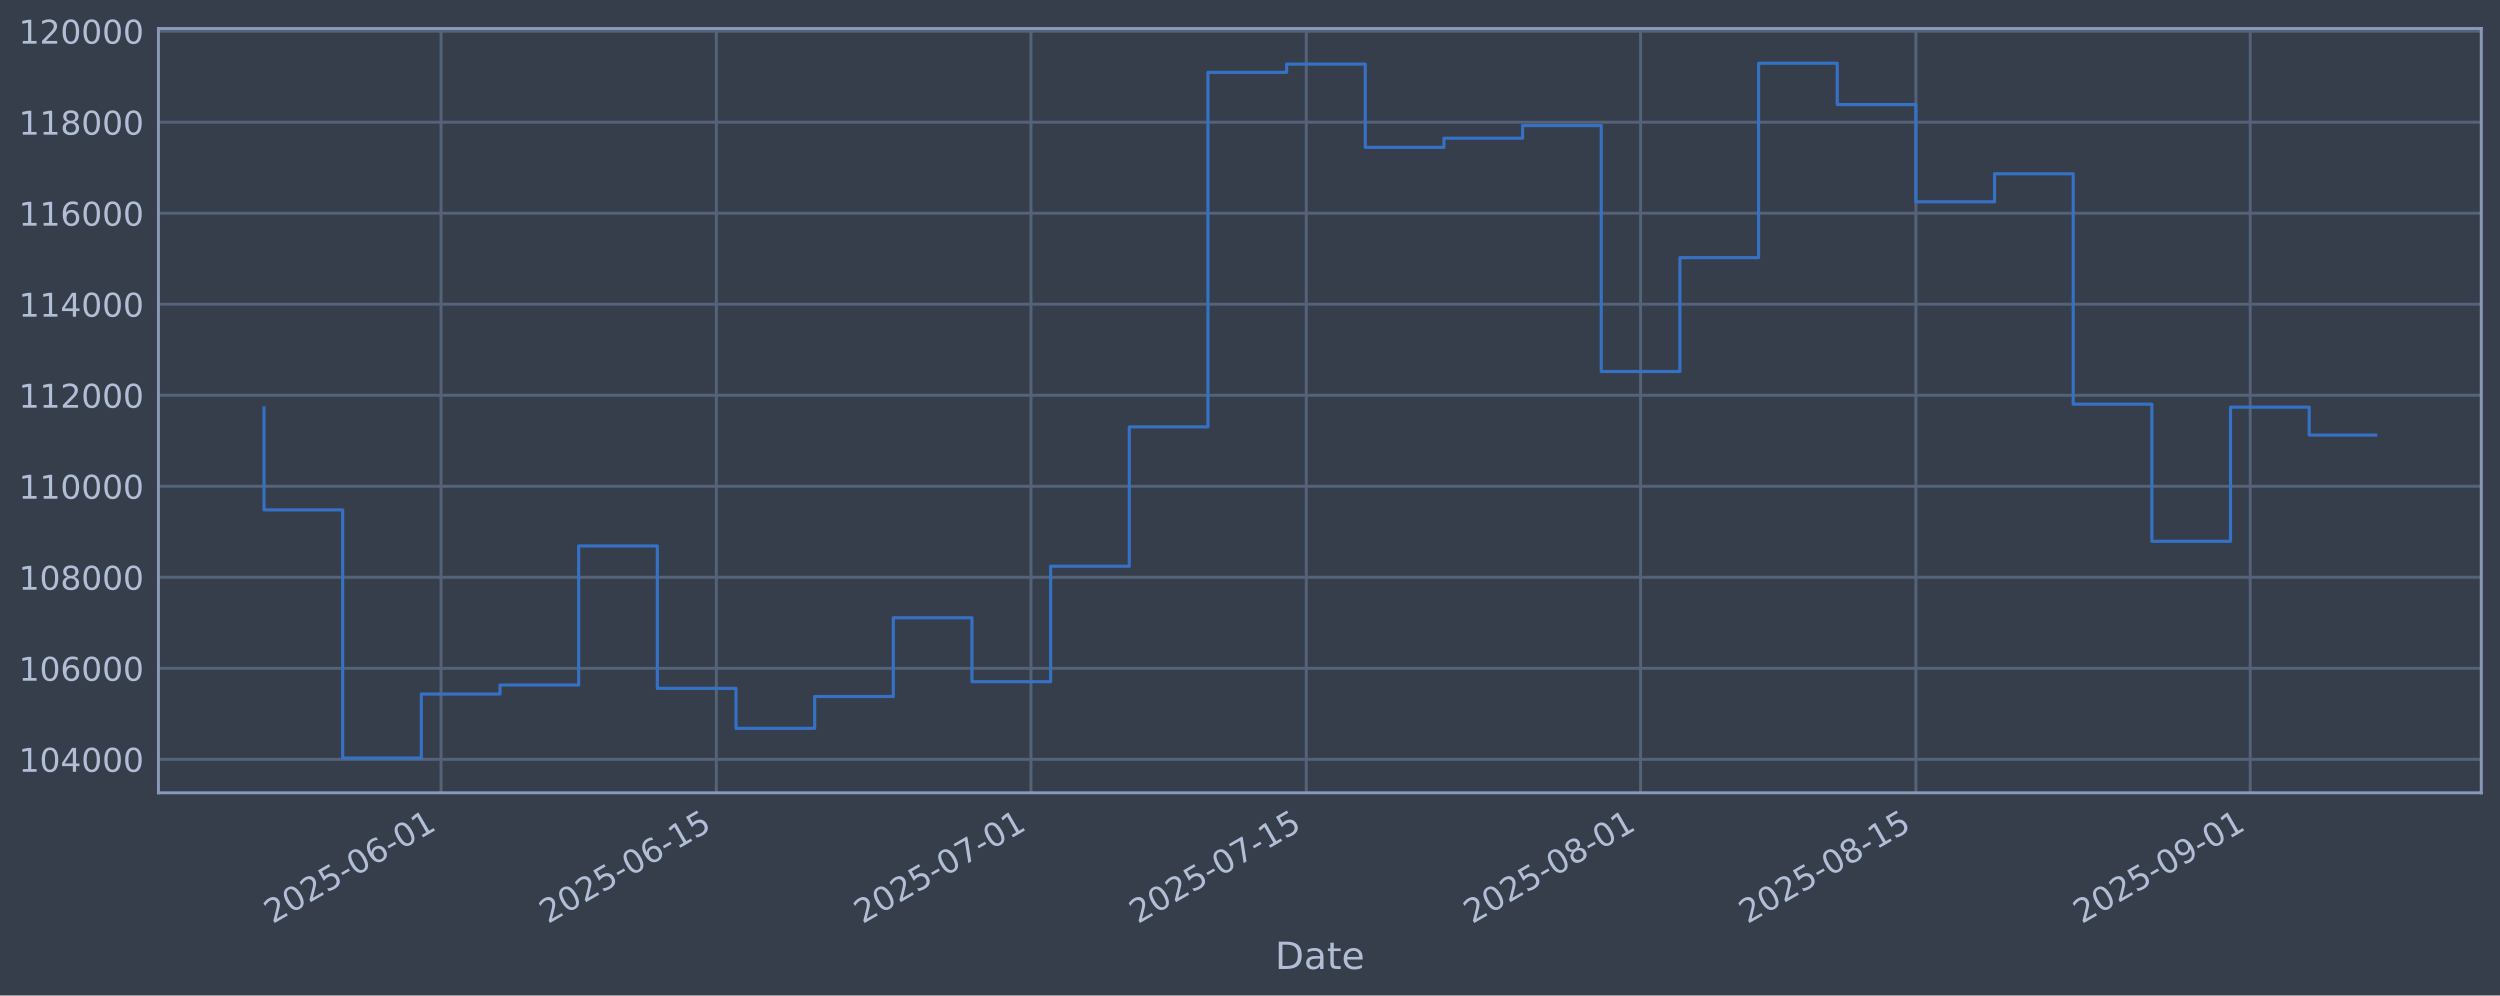
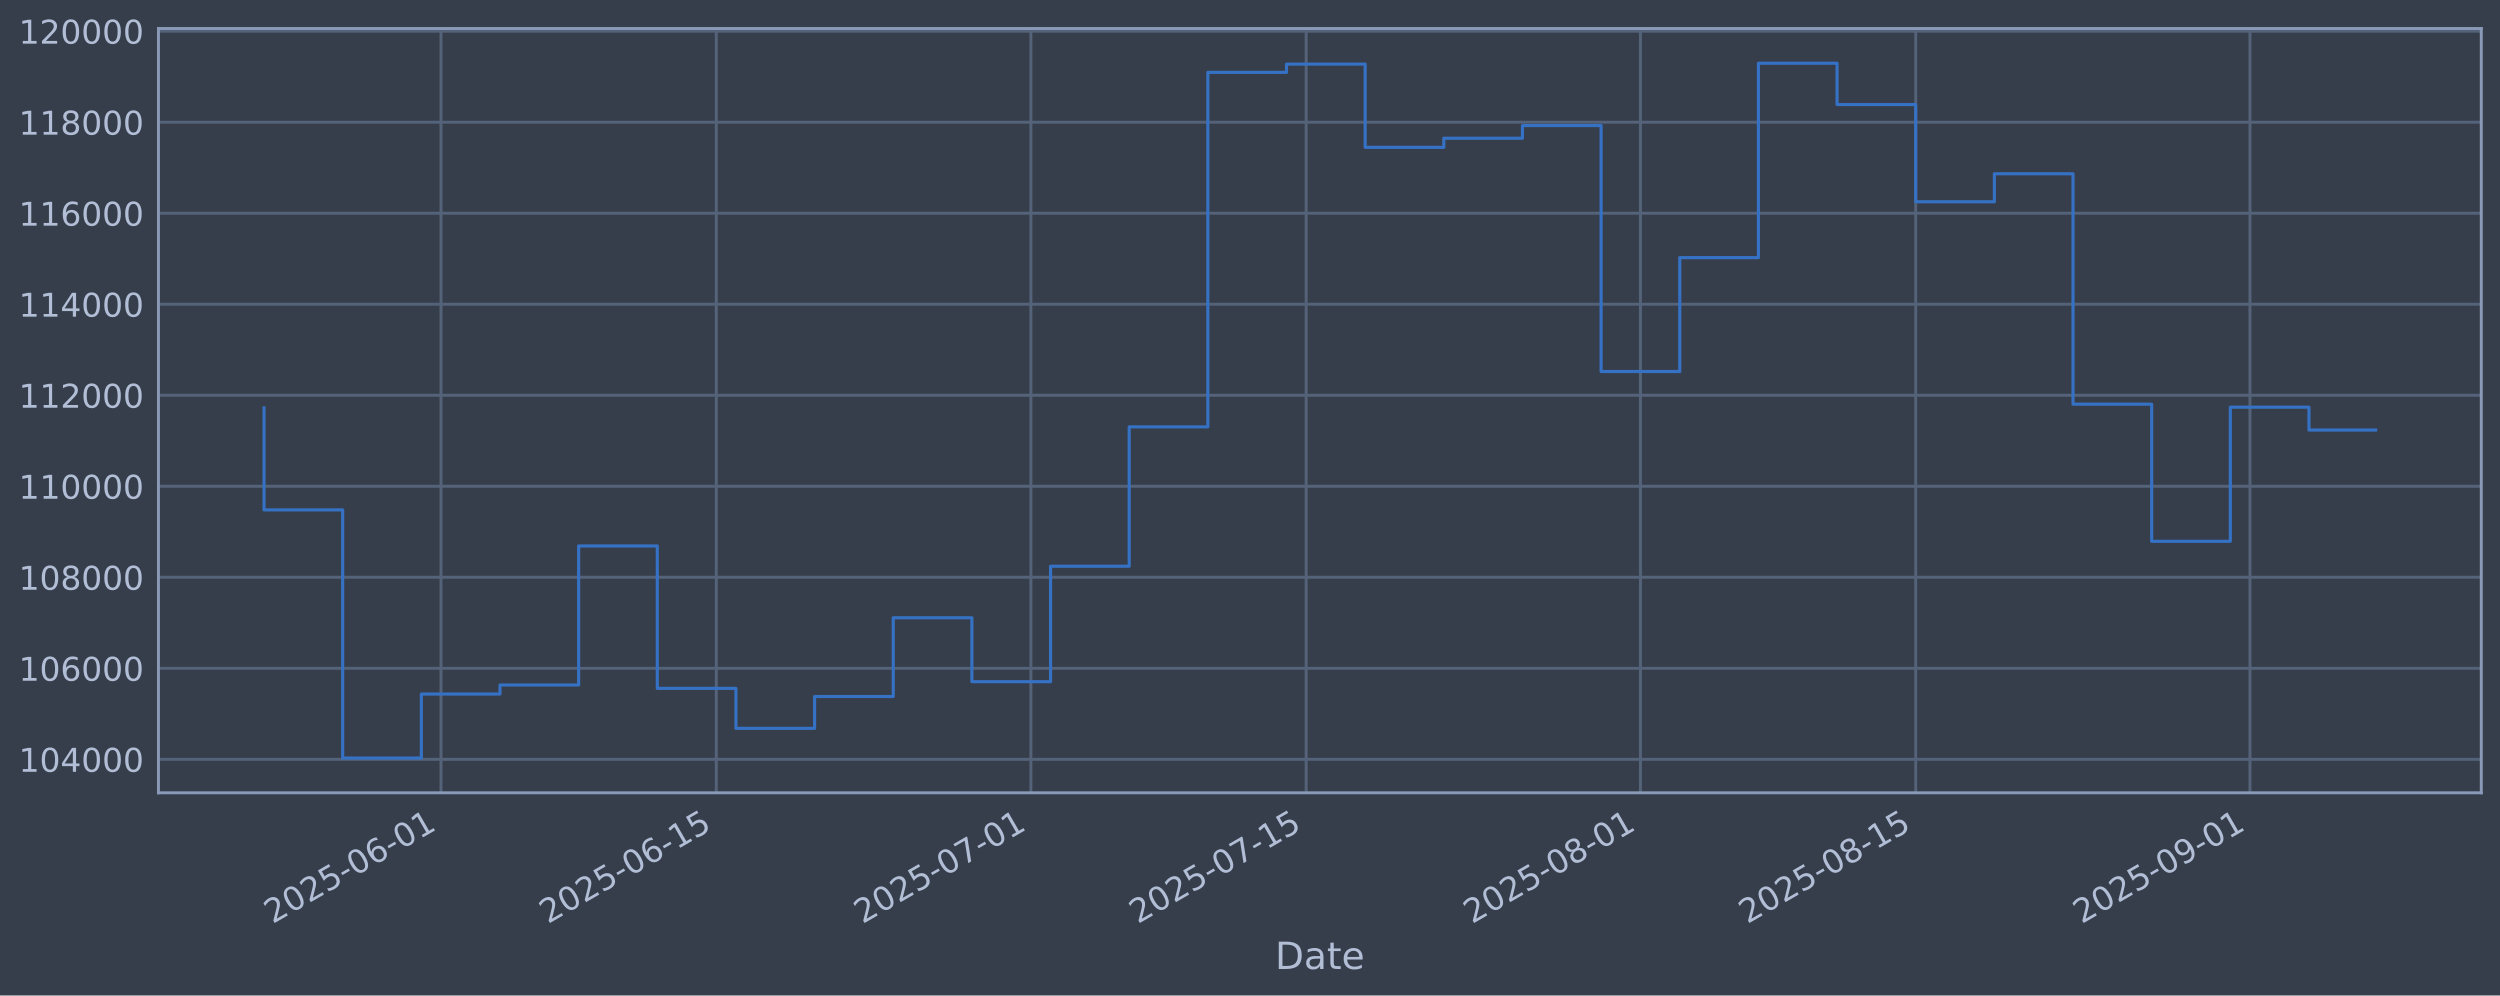
<svg xmlns="http://www.w3.org/2000/svg" xmlns:xlink="http://www.w3.org/1999/xlink" width="960.9pt" height="382.628pt" viewBox="0 0 960.9 382.628" version="1.1">
  <defs>
    <style type="text/css">*{stroke-linejoin: round; stroke-linecap: butt}</style>
  </defs>
  <g id="figure_1">
    <g id="patch_1">
      <path d="M 0 382.628  L 960.9 382.628  L 960.9 0  L 0 0  z " style="fill: #373e4b" />
    </g>
    <g id="axes_1">
      <g id="patch_2">
        <path d="M 60.901 304.718  L 953.701 304.718  L 953.701 10.958  L 60.901 10.958  z " style="fill: #373e4b" />
      </g>
      <g id="matplotlib.axis_1">
        <g id="xtick_1">
          <g id="line2d_1">
-             <path d="M 169.508 304.718  L 169.508 10.958  " clip-path="url(#pc477b8a79c)" style="fill: none; stroke: #546379; stroke-width: 1.12; stroke-linecap: square" />
+             <path d="M 169.501 304.718  L 169.501 10.958  " clip-path="url(#pf7f48482c3)" style="fill: none; stroke: #546379; stroke-width: 1.12; stroke-linecap: square" />
          </g>
          <g id="line2d_2" />
          <g id="text_1">
-             <g style="fill: #b1bed6" transform="translate(104.7826 355.2226) rotate(-30) scale(0.126 -0.126)">
+             <g style="fill: #b1bed6" transform="translate(104.7757 355.2226) rotate(-30) scale(0.126 -0.126)">
              <defs>
                <path id="DejaVuSans-32" d="M 1228 531  L 3431 531  L 3431 0  L 469 0  L 469 531  Q 828 903 1448 1529  Q 2069 2156 2228 2338  Q 2531 2678 2651 2914  Q 2772 3150 2772 3378  Q 2772 3750 2511 3984  Q 2250 4219 1831 4219  Q 1534 4219 1204 4116  Q 875 4013 500 3803  L 500 4441  Q 881 4594 1212 4672  Q 1544 4750 1819 4750  Q 2544 4750 2975 4387  Q 3406 4025 3406 3419  Q 3406 3131 3298 2873  Q 3191 2616 2906 2266  Q 2828 2175 2409 1742  Q 1991 1309 1228 531  z " transform="scale(0.015625)" />
                <path id="DejaVuSans-30" d="M 2034 4250  Q 1547 4250 1301 3770  Q 1056 3291 1056 2328  Q 1056 1369 1301 889  Q 1547 409 2034 409  Q 2525 409 2770 889  Q 3016 1369 3016 2328  Q 3016 3291 2770 3770  Q 2525 4250 2034 4250  z M 2034 4750  Q 2819 4750 3233 4129  Q 3647 3509 3647 2328  Q 3647 1150 3233 529  Q 2819 -91 2034 -91  Q 1250 -91 836 529  Q 422 1150 422 2328  Q 422 3509 836 4129  Q 1250 4750 2034 4750  z " transform="scale(0.015625)" />
                <path id="DejaVuSans-35" d="M 691 4666  L 3169 4666  L 3169 4134  L 1269 4134  L 1269 2991  Q 1406 3038 1543 3061  Q 1681 3084 1819 3084  Q 2600 3084 3056 2656  Q 3513 2228 3513 1497  Q 3513 744 3044 326  Q 2575 -91 1722 -91  Q 1428 -91 1123 -41  Q 819 9 494 109  L 494 744  Q 775 591 1075 516  Q 1375 441 1709 441  Q 2250 441 2565 725  Q 2881 1009 2881 1497  Q 2881 1984 2565 2268  Q 2250 2553 1709 2553  Q 1456 2553 1204 2497  Q 953 2441 691 2322  L 691 4666  z " transform="scale(0.015625)" />
                <path id="DejaVuSans-2d" d="M 313 2009  L 1997 2009  L 1997 1497  L 313 1497  L 313 2009  z " transform="scale(0.015625)" />
                <path id="DejaVuSans-36" d="M 2113 2584  Q 1688 2584 1439 2293  Q 1191 2003 1191 1497  Q 1191 994 1439 701  Q 1688 409 2113 409  Q 2538 409 2786 701  Q 3034 994 3034 1497  Q 3034 2003 2786 2293  Q 2538 2584 2113 2584  z M 3366 4563  L 3366 3988  Q 3128 4100 2886 4159  Q 2644 4219 2406 4219  Q 1781 4219 1451 3797  Q 1122 3375 1075 2522  Q 1259 2794 1537 2939  Q 1816 3084 2150 3084  Q 2853 3084 3261 2657  Q 3669 2231 3669 1497  Q 3669 778 3244 343  Q 2819 -91 2113 -91  Q 1303 -91 875 529  Q 447 1150 447 2328  Q 447 3434 972 4092  Q 1497 4750 2381 4750  Q 2619 4750 2861 4703  Q 3103 4656 3366 4563  z " transform="scale(0.015625)" />
                <path id="DejaVuSans-31" d="M 794 531  L 1825 531  L 1825 4091  L 703 3866  L 703 4441  L 1819 4666  L 2450 4666  L 2450 531  L 3481 531  L 3481 0  L 794 0  L 794 531  z " transform="scale(0.015625)" />
              </defs>
              <use xlink:href="#DejaVuSans-32" />
              <use xlink:href="#DejaVuSans-30" transform="translate(63.62305 0)" />
              <use xlink:href="#DejaVuSans-32" transform="translate(127.2461 0)" />
              <use xlink:href="#DejaVuSans-35" transform="translate(190.8691 0)" />
              <use xlink:href="#DejaVuSans-2d" transform="translate(254.4922 0)" />
              <use xlink:href="#DejaVuSans-30" transform="translate(290.5762 0)" />
              <use xlink:href="#DejaVuSans-36" transform="translate(354.1992 0)" />
              <use xlink:href="#DejaVuSans-2d" transform="translate(417.8223 0)" />
              <use xlink:href="#DejaVuSans-30" transform="translate(453.9062 0)" />
              <use xlink:href="#DejaVuSans-31" transform="translate(517.5293 0)" />
            </g>
          </g>
        </g>
        <g id="xtick_2">
          <g id="line2d_3">
-             <path d="M 275.326 304.718  L 275.326 10.958  " clip-path="url(#pc477b8a79c)" style="fill: none; stroke: #546379; stroke-width: 1.12; stroke-linecap: square" />
+             <path d="M 275.308 304.718  L 275.308 10.958  " clip-path="url(#pf7f48482c3)" style="fill: none; stroke: #546379; stroke-width: 1.12; stroke-linecap: square" />
          </g>
          <g id="line2d_4" />
          <g id="text_2">
-             <g style="fill: #b1bed6" transform="translate(210.6005 355.2226) rotate(-30) scale(0.126 -0.126)">
+             <g style="fill: #b1bed6" transform="translate(210.5829 355.2226) rotate(-30) scale(0.126 -0.126)">
              <use xlink:href="#DejaVuSans-32" />
              <use xlink:href="#DejaVuSans-30" transform="translate(63.62305 0)" />
              <use xlink:href="#DejaVuSans-32" transform="translate(127.2461 0)" />
              <use xlink:href="#DejaVuSans-35" transform="translate(190.8691 0)" />
              <use xlink:href="#DejaVuSans-2d" transform="translate(254.4922 0)" />
              <use xlink:href="#DejaVuSans-30" transform="translate(290.5762 0)" />
              <use xlink:href="#DejaVuSans-36" transform="translate(354.1992 0)" />
              <use xlink:href="#DejaVuSans-2d" transform="translate(417.8223 0)" />
              <use xlink:href="#DejaVuSans-31" transform="translate(453.9062 0)" />
              <use xlink:href="#DejaVuSans-35" transform="translate(517.5293 0)" />
            </g>
          </g>
        </g>
        <g id="xtick_3">
          <g id="line2d_5">
-             <path d="M 396.261 304.718  L 396.261 10.958  " clip-path="url(#pc477b8a79c)" style="fill: none; stroke: #546379; stroke-width: 1.12; stroke-linecap: square" />
+             <path d="M 396.231 304.718  L 396.231 10.958  " clip-path="url(#pf7f48482c3)" style="fill: none; stroke: #546379; stroke-width: 1.12; stroke-linecap: square" />
          </g>
          <g id="line2d_6" />
          <g id="text_3">
-             <g style="fill: #b1bed6" transform="translate(331.5352 355.2226) rotate(-30) scale(0.126 -0.126)">
+             <g style="fill: #b1bed6" transform="translate(331.5053 355.2226) rotate(-30) scale(0.126 -0.126)">
              <defs>
                <path id="DejaVuSans-37" d="M 525 4666  L 3525 4666  L 3525 4397  L 1831 0  L 1172 0  L 2766 4134  L 525 4134  L 525 4666  z " transform="scale(0.015625)" />
              </defs>
              <use xlink:href="#DejaVuSans-32" />
              <use xlink:href="#DejaVuSans-30" transform="translate(63.62305 0)" />
              <use xlink:href="#DejaVuSans-32" transform="translate(127.2461 0)" />
              <use xlink:href="#DejaVuSans-35" transform="translate(190.8691 0)" />
              <use xlink:href="#DejaVuSans-2d" transform="translate(254.4922 0)" />
              <use xlink:href="#DejaVuSans-30" transform="translate(290.5762 0)" />
              <use xlink:href="#DejaVuSans-37" transform="translate(354.1992 0)" />
              <use xlink:href="#DejaVuSans-2d" transform="translate(417.8223 0)" />
              <use xlink:href="#DejaVuSans-30" transform="translate(453.9062 0)" />
              <use xlink:href="#DejaVuSans-31" transform="translate(517.5293 0)" />
            </g>
          </g>
        </g>
        <g id="xtick_4">
          <g id="line2d_7">
-             <path d="M 502.079 304.718  L 502.079 10.958  " clip-path="url(#pc477b8a79c)" style="fill: none; stroke: #546379; stroke-width: 1.12; stroke-linecap: square" />
+             <path d="M 502.038 304.718  L 502.038 10.958  " clip-path="url(#pf7f48482c3)" style="fill: none; stroke: #546379; stroke-width: 1.12; stroke-linecap: square" />
          </g>
          <g id="line2d_8" />
          <g id="text_4">
-             <g style="fill: #b1bed6" transform="translate(437.3531 355.2226) rotate(-30) scale(0.126 -0.126)">
+             <g style="fill: #b1bed6" transform="translate(437.3125 355.2226) rotate(-30) scale(0.126 -0.126)">
              <use xlink:href="#DejaVuSans-32" />
              <use xlink:href="#DejaVuSans-30" transform="translate(63.62305 0)" />
              <use xlink:href="#DejaVuSans-32" transform="translate(127.2461 0)" />
              <use xlink:href="#DejaVuSans-35" transform="translate(190.8691 0)" />
              <use xlink:href="#DejaVuSans-2d" transform="translate(254.4922 0)" />
              <use xlink:href="#DejaVuSans-30" transform="translate(290.5762 0)" />
              <use xlink:href="#DejaVuSans-37" transform="translate(354.1992 0)" />
              <use xlink:href="#DejaVuSans-2d" transform="translate(417.8223 0)" />
              <use xlink:href="#DejaVuSans-31" transform="translate(453.9062 0)" />
              <use xlink:href="#DejaVuSans-35" transform="translate(517.5293 0)" />
            </g>
          </g>
        </g>
        <g id="xtick_5">
          <g id="line2d_9">
-             <path d="M 630.572 304.718  L 630.572 10.958  " clip-path="url(#pc477b8a79c)" style="fill: none; stroke: #546379; stroke-width: 1.12; stroke-linecap: square" />
+             <path d="M 630.518 304.718  L 630.518 10.958  " clip-path="url(#pf7f48482c3)" style="fill: none; stroke: #546379; stroke-width: 1.12; stroke-linecap: square" />
          </g>
          <g id="line2d_10" />
          <g id="text_5">
-             <g style="fill: #b1bed6" transform="translate(565.8463 355.2226) rotate(-30) scale(0.126 -0.126)">
+             <g style="fill: #b1bed6" transform="translate(565.7926 355.2226) rotate(-30) scale(0.126 -0.126)">
              <defs>
                <path id="DejaVuSans-38" d="M 2034 2216  Q 1584 2216 1326 1975  Q 1069 1734 1069 1313  Q 1069 891 1326 650  Q 1584 409 2034 409  Q 2484 409 2743 651  Q 3003 894 3003 1313  Q 3003 1734 2745 1975  Q 2488 2216 2034 2216  z M 1403 2484  Q 997 2584 770 2862  Q 544 3141 544 3541  Q 544 4100 942 4425  Q 1341 4750 2034 4750  Q 2731 4750 3128 4425  Q 3525 4100 3525 3541  Q 3525 3141 3298 2862  Q 3072 2584 2669 2484  Q 3125 2378 3379 2068  Q 3634 1759 3634 1313  Q 3634 634 3220 271  Q 2806 -91 2034 -91  Q 1263 -91 848 271  Q 434 634 434 1313  Q 434 1759 690 2068  Q 947 2378 1403 2484  z M 1172 3481  Q 1172 3119 1398 2916  Q 1625 2713 2034 2713  Q 2441 2713 2670 2916  Q 2900 3119 2900 3481  Q 2900 3844 2670 4047  Q 2441 4250 2034 4250  Q 1625 4250 1398 4047  Q 1172 3844 1172 3481  z " transform="scale(0.015625)" />
              </defs>
              <use xlink:href="#DejaVuSans-32" />
              <use xlink:href="#DejaVuSans-30" transform="translate(63.62305 0)" />
              <use xlink:href="#DejaVuSans-32" transform="translate(127.2461 0)" />
              <use xlink:href="#DejaVuSans-35" transform="translate(190.8691 0)" />
              <use xlink:href="#DejaVuSans-2d" transform="translate(254.4922 0)" />
              <use xlink:href="#DejaVuSans-30" transform="translate(290.5762 0)" />
              <use xlink:href="#DejaVuSans-38" transform="translate(354.1992 0)" />
              <use xlink:href="#DejaVuSans-2d" transform="translate(417.8223 0)" />
              <use xlink:href="#DejaVuSans-30" transform="translate(453.9062 0)" />
              <use xlink:href="#DejaVuSans-31" transform="translate(517.5293 0)" />
            </g>
          </g>
        </g>
        <g id="xtick_6">
          <g id="line2d_11">
-             <path d="M 736.39 304.718  L 736.39 10.958  " clip-path="url(#pc477b8a79c)" style="fill: none; stroke: #546379; stroke-width: 1.12; stroke-linecap: square" />
+             <path d="M 736.325 304.718  L 736.325 10.958  " clip-path="url(#pf7f48482c3)" style="fill: none; stroke: #546379; stroke-width: 1.12; stroke-linecap: square" />
          </g>
          <g id="line2d_12" />
          <g id="text_6">
-             <g style="fill: #b1bed6" transform="translate(671.6642 355.2226) rotate(-30) scale(0.126 -0.126)">
+             <g style="fill: #b1bed6" transform="translate(671.5997 355.2226) rotate(-30) scale(0.126 -0.126)">
              <use xlink:href="#DejaVuSans-32" />
              <use xlink:href="#DejaVuSans-30" transform="translate(63.62305 0)" />
              <use xlink:href="#DejaVuSans-32" transform="translate(127.2461 0)" />
              <use xlink:href="#DejaVuSans-35" transform="translate(190.8691 0)" />
              <use xlink:href="#DejaVuSans-2d" transform="translate(254.4922 0)" />
              <use xlink:href="#DejaVuSans-30" transform="translate(290.5762 0)" />
              <use xlink:href="#DejaVuSans-38" transform="translate(354.1992 0)" />
              <use xlink:href="#DejaVuSans-2d" transform="translate(417.8223 0)" />
              <use xlink:href="#DejaVuSans-31" transform="translate(453.9062 0)" />
              <use xlink:href="#DejaVuSans-35" transform="translate(517.5293 0)" />
            </g>
          </g>
        </g>
        <g id="xtick_7">
          <g id="line2d_13">
-             <path d="M 864.883 304.718  L 864.883 10.958  " clip-path="url(#pc477b8a79c)" style="fill: none; stroke: #546379; stroke-width: 1.12; stroke-linecap: square" />
+             <path d="M 864.805 304.718  L 864.805 10.958  " clip-path="url(#pf7f48482c3)" style="fill: none; stroke: #546379; stroke-width: 1.12; stroke-linecap: square" />
          </g>
          <g id="line2d_14" />
          <g id="text_7">
-             <g style="fill: #b1bed6" transform="translate(800.1573 355.2226) rotate(-30) scale(0.126 -0.126)">
+             <g style="fill: #b1bed6" transform="translate(800.0799 355.2226) rotate(-30) scale(0.126 -0.126)">
              <defs>
                <path id="DejaVuSans-39" d="M 703 97  L 703 672  Q 941 559 1184 500  Q 1428 441 1663 441  Q 2288 441 2617 861  Q 2947 1281 2994 2138  Q 2813 1869 2534 1725  Q 2256 1581 1919 1581  Q 1219 1581 811 2004  Q 403 2428 403 3163  Q 403 3881 828 4315  Q 1253 4750 1959 4750  Q 2769 4750 3195 4129  Q 3622 3509 3622 2328  Q 3622 1225 3098 567  Q 2575 -91 1691 -91  Q 1453 -91 1209 -44  Q 966 3 703 97  z M 1959 2075  Q 2384 2075 2632 2365  Q 2881 2656 2881 3163  Q 2881 3666 2632 3958  Q 2384 4250 1959 4250  Q 1534 4250 1286 3958  Q 1038 3666 1038 3163  Q 1038 2656 1286 2365  Q 1534 2075 1959 2075  z " transform="scale(0.015625)" />
              </defs>
              <use xlink:href="#DejaVuSans-32" />
              <use xlink:href="#DejaVuSans-30" transform="translate(63.62305 0)" />
              <use xlink:href="#DejaVuSans-32" transform="translate(127.2461 0)" />
              <use xlink:href="#DejaVuSans-35" transform="translate(190.8691 0)" />
              <use xlink:href="#DejaVuSans-2d" transform="translate(254.4922 0)" />
              <use xlink:href="#DejaVuSans-30" transform="translate(290.5762 0)" />
              <use xlink:href="#DejaVuSans-39" transform="translate(354.1992 0)" />
              <use xlink:href="#DejaVuSans-2d" transform="translate(417.8223 0)" />
              <use xlink:href="#DejaVuSans-30" transform="translate(453.9062 0)" />
              <use xlink:href="#DejaVuSans-31" transform="translate(517.5293 0)" />
            </g>
          </g>
        </g>
        <g id="text_8">
          <g style="fill: #b1bed6" transform="translate(490.0914 372.4337) scale(0.144 -0.144)">
            <defs>
              <path id="DejaVuSans-44" d="M 1259 4147  L 1259 519  L 2022 519  Q 2988 519 3436 956  Q 3884 1394 3884 2338  Q 3884 3275 3436 3711  Q 2988 4147 2022 4147  L 1259 4147  z M 628 4666  L 1925 4666  Q 3281 4666 3915 4102  Q 4550 3538 4550 2338  Q 4550 1131 3912 565  Q 3275 0 1925 0  L 628 0  L 628 4666  z " transform="scale(0.015625)" />
              <path id="DejaVuSans-61" d="M 2194 1759  Q 1497 1759 1228 1600  Q 959 1441 959 1056  Q 959 750 1161 570  Q 1363 391 1709 391  Q 2188 391 2477 730  Q 2766 1069 2766 1631  L 2766 1759  L 2194 1759  z M 3341 1997  L 3341 0  L 2766 0  L 2766 531  Q 2569 213 2275 61  Q 1981 -91 1556 -91  Q 1019 -91 701 211  Q 384 513 384 1019  Q 384 1609 779 1909  Q 1175 2209 1959 2209  L 2766 2209  L 2766 2266  Q 2766 2663 2505 2880  Q 2244 3097 1772 3097  Q 1472 3097 1187 3025  Q 903 2953 641 2809  L 641 3341  Q 956 3463 1253 3523  Q 1550 3584 1831 3584  Q 2591 3584 2966 3190  Q 3341 2797 3341 1997  z " transform="scale(0.015625)" />
              <path id="DejaVuSans-74" d="M 1172 4494  L 1172 3500  L 2356 3500  L 2356 3053  L 1172 3053  L 1172 1153  Q 1172 725 1289 603  Q 1406 481 1766 481  L 2356 481  L 2356 0  L 1766 0  Q 1100 0 847 248  Q 594 497 594 1153  L 594 3053  L 172 3053  L 172 3500  L 594 3500  L 594 4494  L 1172 4494  z " transform="scale(0.015625)" />
              <path id="DejaVuSans-65" d="M 3597 1894  L 3597 1613  L 953 1613  Q 991 1019 1311 708  Q 1631 397 2203 397  Q 2534 397 2845 478  Q 3156 559 3463 722  L 3463 178  Q 3153 47 2828 -22  Q 2503 -91 2169 -91  Q 1331 -91 842 396  Q 353 884 353 1716  Q 353 2575 817 3079  Q 1281 3584 2069 3584  Q 2775 3584 3186 3129  Q 3597 2675 3597 1894  z M 3022 2063  Q 3016 2534 2758 2815  Q 2500 3097 2075 3097  Q 1594 3097 1305 2825  Q 1016 2553 972 2059  L 3022 2063  z " transform="scale(0.015625)" />
            </defs>
            <use xlink:href="#DejaVuSans-44" />
            <use xlink:href="#DejaVuSans-61" transform="translate(77.00195 0)" />
            <use xlink:href="#DejaVuSans-74" transform="translate(138.2812 0)" />
            <use xlink:href="#DejaVuSans-65" transform="translate(177.4902 0)" />
          </g>
        </g>
      </g>
      <g id="matplotlib.axis_2">
        <g id="ytick_1">
          <g id="line2d_15">
-             <path d="M 60.901 291.85  L 953.701 291.85  " clip-path="url(#pc477b8a79c)" style="fill: none; stroke: #546379; stroke-width: 1.12; stroke-linecap: square" />
+             <path d="M 60.901 291.85  L 953.701 291.85  " clip-path="url(#pf7f48482c3)" style="fill: none; stroke: #546379; stroke-width: 1.12; stroke-linecap: square" />
          </g>
          <g id="line2d_16" />
          <g id="text_9">
            <g style="fill: #b1bed6" transform="translate(7.2 296.6367) scale(0.126 -0.126)">
              <defs>
                <path id="DejaVuSans-34" d="M 2419 4116  L 825 1625  L 2419 1625  L 2419 4116  z M 2253 4666  L 3047 4666  L 3047 1625  L 3713 1625  L 3713 1100  L 3047 1100  L 3047 0  L 2419 0  L 2419 1100  L 313 1100  L 313 1709  L 2253 4666  z " transform="scale(0.015625)" />
              </defs>
              <use xlink:href="#DejaVuSans-31" />
              <use xlink:href="#DejaVuSans-30" transform="translate(63.62305 0)" />
              <use xlink:href="#DejaVuSans-34" transform="translate(127.2461 0)" />
              <use xlink:href="#DejaVuSans-30" transform="translate(190.8691 0)" />
              <use xlink:href="#DejaVuSans-30" transform="translate(254.4922 0)" />
              <use xlink:href="#DejaVuSans-30" transform="translate(318.1152 0)" />
            </g>
          </g>
        </g>
        <g id="ytick_2">
          <g id="line2d_17">
-             <path d="M 60.901 256.867  L 953.701 256.867  " clip-path="url(#pc477b8a79c)" style="fill: none; stroke: #546379; stroke-width: 1.12; stroke-linecap: square" />
+             <path d="M 60.901 256.867  L 953.701 256.867  " clip-path="url(#pf7f48482c3)" style="fill: none; stroke: #546379; stroke-width: 1.12; stroke-linecap: square" />
          </g>
          <g id="line2d_18" />
          <g id="text_10">
            <g style="fill: #b1bed6" transform="translate(7.2 261.6538) scale(0.126 -0.126)">
              <use xlink:href="#DejaVuSans-31" />
              <use xlink:href="#DejaVuSans-30" transform="translate(63.62305 0)" />
              <use xlink:href="#DejaVuSans-36" transform="translate(127.2461 0)" />
              <use xlink:href="#DejaVuSans-30" transform="translate(190.8691 0)" />
              <use xlink:href="#DejaVuSans-30" transform="translate(254.4922 0)" />
              <use xlink:href="#DejaVuSans-30" transform="translate(318.1152 0)" />
            </g>
          </g>
        </g>
        <g id="ytick_3">
          <g id="line2d_19">
-             <path d="M 60.901 221.884  L 953.701 221.884  " clip-path="url(#pc477b8a79c)" style="fill: none; stroke: #546379; stroke-width: 1.12; stroke-linecap: square" />
+             <path d="M 60.901 221.884  L 953.701 221.884  " clip-path="url(#pf7f48482c3)" style="fill: none; stroke: #546379; stroke-width: 1.12; stroke-linecap: square" />
          </g>
          <g id="line2d_20" />
          <g id="text_11">
            <g style="fill: #b1bed6" transform="translate(7.2 226.671) scale(0.126 -0.126)">
              <use xlink:href="#DejaVuSans-31" />
              <use xlink:href="#DejaVuSans-30" transform="translate(63.62305 0)" />
              <use xlink:href="#DejaVuSans-38" transform="translate(127.2461 0)" />
              <use xlink:href="#DejaVuSans-30" transform="translate(190.8691 0)" />
              <use xlink:href="#DejaVuSans-30" transform="translate(254.4922 0)" />
              <use xlink:href="#DejaVuSans-30" transform="translate(318.1152 0)" />
            </g>
          </g>
        </g>
        <g id="ytick_4">
          <g id="line2d_21">
-             <path d="M 60.901 186.901  L 953.701 186.901  " clip-path="url(#pc477b8a79c)" style="fill: none; stroke: #546379; stroke-width: 1.12; stroke-linecap: square" />
+             <path d="M 60.901 186.901  L 953.701 186.901  " clip-path="url(#pf7f48482c3)" style="fill: none; stroke: #546379; stroke-width: 1.12; stroke-linecap: square" />
          </g>
          <g id="line2d_22" />
          <g id="text_12">
            <g style="fill: #b1bed6" transform="translate(7.2 191.6882) scale(0.126 -0.126)">
              <use xlink:href="#DejaVuSans-31" />
              <use xlink:href="#DejaVuSans-31" transform="translate(63.62305 0)" />
              <use xlink:href="#DejaVuSans-30" transform="translate(127.2461 0)" />
              <use xlink:href="#DejaVuSans-30" transform="translate(190.8691 0)" />
              <use xlink:href="#DejaVuSans-30" transform="translate(254.4922 0)" />
              <use xlink:href="#DejaVuSans-30" transform="translate(318.1152 0)" />
            </g>
          </g>
        </g>
        <g id="ytick_5">
          <g id="line2d_23">
-             <path d="M 60.901 151.918  L 953.701 151.918  " clip-path="url(#pc477b8a79c)" style="fill: none; stroke: #546379; stroke-width: 1.12; stroke-linecap: square" />
+             <path d="M 60.901 151.918  L 953.701 151.918  " clip-path="url(#pf7f48482c3)" style="fill: none; stroke: #546379; stroke-width: 1.12; stroke-linecap: square" />
          </g>
          <g id="line2d_24" />
          <g id="text_13">
            <g style="fill: #b1bed6" transform="translate(7.2 156.7053) scale(0.126 -0.126)">
              <use xlink:href="#DejaVuSans-31" />
              <use xlink:href="#DejaVuSans-31" transform="translate(63.62305 0)" />
              <use xlink:href="#DejaVuSans-32" transform="translate(127.2461 0)" />
              <use xlink:href="#DejaVuSans-30" transform="translate(190.8691 0)" />
              <use xlink:href="#DejaVuSans-30" transform="translate(254.4922 0)" />
              <use xlink:href="#DejaVuSans-30" transform="translate(318.1152 0)" />
            </g>
          </g>
        </g>
        <g id="ytick_6">
          <g id="line2d_25">
-             <path d="M 60.901 116.936  L 953.701 116.936  " clip-path="url(#pc477b8a79c)" style="fill: none; stroke: #546379; stroke-width: 1.12; stroke-linecap: square" />
+             <path d="M 60.901 116.936  L 953.701 116.936  " clip-path="url(#pf7f48482c3)" style="fill: none; stroke: #546379; stroke-width: 1.12; stroke-linecap: square" />
          </g>
          <g id="line2d_26" />
          <g id="text_14">
            <g style="fill: #b1bed6" transform="translate(7.2 121.7225) scale(0.126 -0.126)">
              <use xlink:href="#DejaVuSans-31" />
              <use xlink:href="#DejaVuSans-31" transform="translate(63.62305 0)" />
              <use xlink:href="#DejaVuSans-34" transform="translate(127.2461 0)" />
              <use xlink:href="#DejaVuSans-30" transform="translate(190.8691 0)" />
              <use xlink:href="#DejaVuSans-30" transform="translate(254.4922 0)" />
              <use xlink:href="#DejaVuSans-30" transform="translate(318.1152 0)" />
            </g>
          </g>
        </g>
        <g id="ytick_7">
          <g id="line2d_27">
-             <path d="M 60.901 81.953  L 953.701 81.953  " clip-path="url(#pc477b8a79c)" style="fill: none; stroke: #546379; stroke-width: 1.12; stroke-linecap: square" />
+             <path d="M 60.901 81.953  L 953.701 81.953  " clip-path="url(#pf7f48482c3)" style="fill: none; stroke: #546379; stroke-width: 1.12; stroke-linecap: square" />
          </g>
          <g id="line2d_28" />
          <g id="text_15">
            <g style="fill: #b1bed6" transform="translate(7.2 86.73969) scale(0.126 -0.126)">
              <use xlink:href="#DejaVuSans-31" />
              <use xlink:href="#DejaVuSans-31" transform="translate(63.62305 0)" />
              <use xlink:href="#DejaVuSans-36" transform="translate(127.2461 0)" />
              <use xlink:href="#DejaVuSans-30" transform="translate(190.8691 0)" />
              <use xlink:href="#DejaVuSans-30" transform="translate(254.4922 0)" />
              <use xlink:href="#DejaVuSans-30" transform="translate(318.1152 0)" />
            </g>
          </g>
        </g>
        <g id="ytick_8">
          <g id="line2d_29">
-             <path d="M 60.901 46.97  L 953.701 46.97  " clip-path="url(#pc477b8a79c)" style="fill: none; stroke: #546379; stroke-width: 1.12; stroke-linecap: square" />
+             <path d="M 60.901 46.97  L 953.701 46.97  " clip-path="url(#pf7f48482c3)" style="fill: none; stroke: #546379; stroke-width: 1.12; stroke-linecap: square" />
          </g>
          <g id="line2d_30" />
          <g id="text_16">
            <g style="fill: #b1bed6" transform="translate(7.2 51.75686) scale(0.126 -0.126)">
              <use xlink:href="#DejaVuSans-31" />
              <use xlink:href="#DejaVuSans-31" transform="translate(63.62305 0)" />
              <use xlink:href="#DejaVuSans-38" transform="translate(127.2461 0)" />
              <use xlink:href="#DejaVuSans-30" transform="translate(190.8691 0)" />
              <use xlink:href="#DejaVuSans-30" transform="translate(254.4922 0)" />
              <use xlink:href="#DejaVuSans-30" transform="translate(318.1152 0)" />
            </g>
          </g>
        </g>
        <g id="ytick_9">
          <g id="line2d_31">
-             <path d="M 60.901 11.987  L 953.701 11.987  " clip-path="url(#pc477b8a79c)" style="fill: none; stroke: #546379; stroke-width: 1.12; stroke-linecap: square" />
+             <path d="M 60.901 11.987  L 953.701 11.987  " clip-path="url(#pf7f48482c3)" style="fill: none; stroke: #546379; stroke-width: 1.12; stroke-linecap: square" />
          </g>
          <g id="line2d_32" />
          <g id="text_17">
            <g style="fill: #b1bed6" transform="translate(7.2 16.77403) scale(0.126 -0.126)">
              <use xlink:href="#DejaVuSans-31" />
              <use xlink:href="#DejaVuSans-32" transform="translate(63.62305 0)" />
              <use xlink:href="#DejaVuSans-30" transform="translate(127.2461 0)" />
              <use xlink:href="#DejaVuSans-30" transform="translate(190.8691 0)" />
              <use xlink:href="#DejaVuSans-30" transform="translate(254.4922 0)" />
              <use xlink:href="#DejaVuSans-30" transform="translate(318.1152 0)" />
            </g>
          </g>
        </g>
      </g>
      <g id="line2d_33">
-         <path d="M 101.482 156.778  L 101.482 195.974  L 131.716 195.974  L 131.716 291.366  L 161.95 291.366  L 161.95 266.759  L 192.183 266.759  L 192.183 263.286  L 222.417 263.286  L 222.417 209.841  L 252.651 209.841  L 252.651 264.586  L 282.884 264.586  L 282.884 279.95  L 313.118 279.95  L 313.118 267.706  L 343.352 267.706  L 343.352 237.446  L 373.585 237.446  L 373.585 262.012  L 403.819 262.012  L 403.819 217.631  L 434.053 217.631  L 434.053 164.07  L 464.287 164.07  L 464.287 27.81  L 494.52 27.81  L 494.52 24.636  L 524.754 24.636  L 524.754 56.646  L 554.988 56.646  L 554.988 53.121  L 585.221 53.121  L 585.221 48.272  L 615.455 48.272  L 615.455 142.793  L 645.689 142.793  L 645.689 99.016  L 675.922 99.016  L 675.922 24.311  L 706.156 24.311  L 706.156 40.185  L 736.39 40.185  L 736.39 77.56  L 766.623 77.56  L 766.623 66.788  L 796.857 66.788  L 796.857 155.356  L 827.091 155.356  L 827.091 208.052  L 857.324 208.052  L 857.324 156.509  L 887.558 156.509  L 887.558 167.223  L 913.119 167.223  " clip-path="url(#pc477b8a79c)" style="fill: none; stroke: #3572c6; stroke-width: 1.2; stroke-linecap: square" />
+         <path d="M 101.482 156.778  L 101.482 195.974  L 131.713 195.974  L 131.713 291.366  L 161.944 291.366  L 161.944 266.759  L 192.174 266.759  L 192.174 263.286  L 222.405 263.286  L 222.405 209.841  L 252.635 209.841  L 252.635 264.586  L 282.866 264.586  L 282.866 279.95  L 313.097 279.95  L 313.097 267.706  L 343.327 267.706  L 343.327 237.446  L 373.558 237.446  L 373.558 262.012  L 403.788 262.012  L 403.788 217.631  L 434.019 217.631  L 434.019 164.07  L 464.25 164.07  L 464.25 27.81  L 494.48 27.81  L 494.48 24.636  L 524.711 24.636  L 524.711 56.646  L 554.942 56.646  L 554.942 53.121  L 585.172 53.121  L 585.172 48.272  L 615.403 48.272  L 615.403 142.793  L 645.633 142.793  L 645.633 99.016  L 675.864 99.016  L 675.864 24.311  L 706.095 24.311  L 706.095 40.185  L 736.325 40.185  L 736.325 77.56  L 766.556 77.56  L 766.556 66.788  L 796.786 66.788  L 796.786 155.356  L 827.017 155.356  L 827.017 208.052  L 857.248 208.052  L 857.248 156.509  L 887.478 156.509  L 887.478 165.283  L 913.119 165.283  " clip-path="url(#pf7f48482c3)" style="fill: none; stroke: #3572c6; stroke-width: 1.2; stroke-linecap: square" />
      </g>
      <g id="patch_3">
        <path d="M 60.901 304.718  L 60.901 10.958  " style="fill: none; stroke: #899ab8; stroke-width: 1.12; stroke-linejoin: miter; stroke-linecap: square" />
      </g>
      <g id="patch_4">
        <path d="M 953.701 304.718  L 953.701 10.958  " style="fill: none; stroke: #899ab8; stroke-width: 1.12; stroke-linejoin: miter; stroke-linecap: square" />
      </g>
      <g id="patch_5">
        <path d="M 60.901 304.718  L 953.701 304.718  " style="fill: none; stroke: #899ab8; stroke-width: 1.12; stroke-linejoin: miter; stroke-linecap: square" />
      </g>
      <g id="patch_6">
        <path d="M 60.901 10.958  L 953.701 10.958  " style="fill: none; stroke: #899ab8; stroke-width: 1.12; stroke-linejoin: miter; stroke-linecap: square" />
      </g>
    </g>
  </g>
  <defs>
-     <clipPath id="pc477b8a79c">
+     <clipPath id="pf7f48482c3">
      <rect x="60.901" y="10.958" width="892.8" height="293.76" />
    </clipPath>
  </defs>
</svg>
